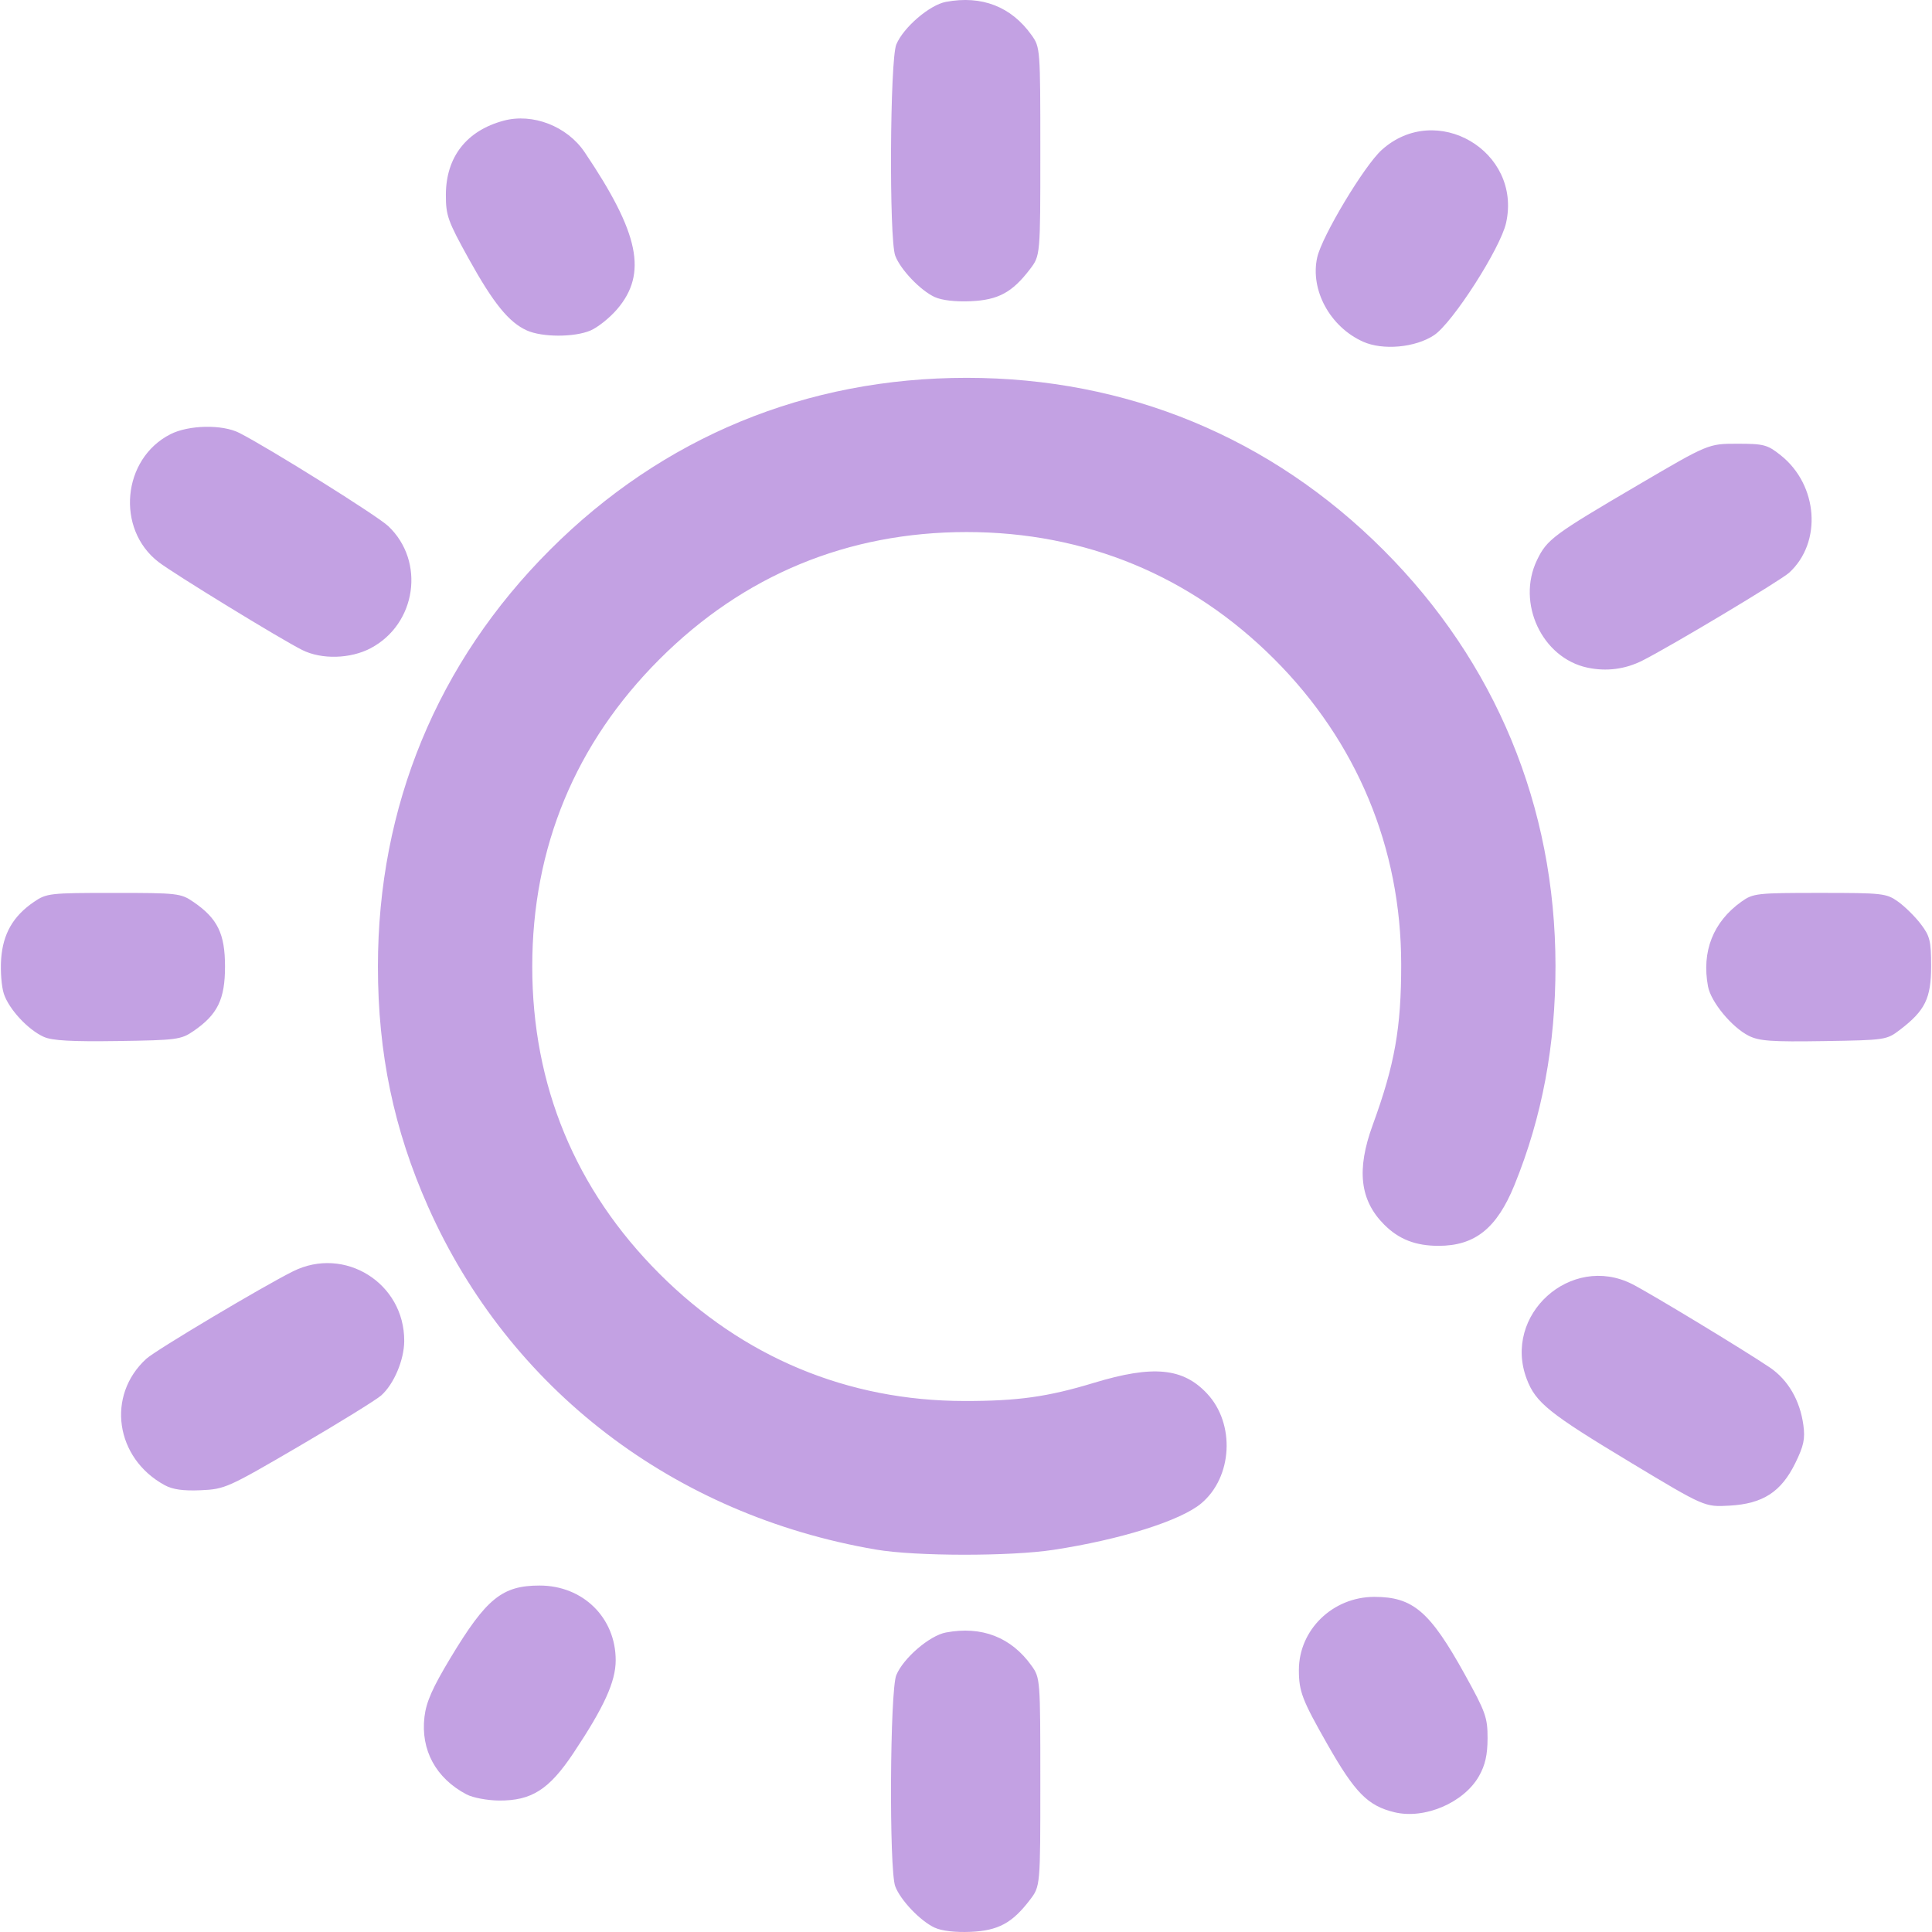
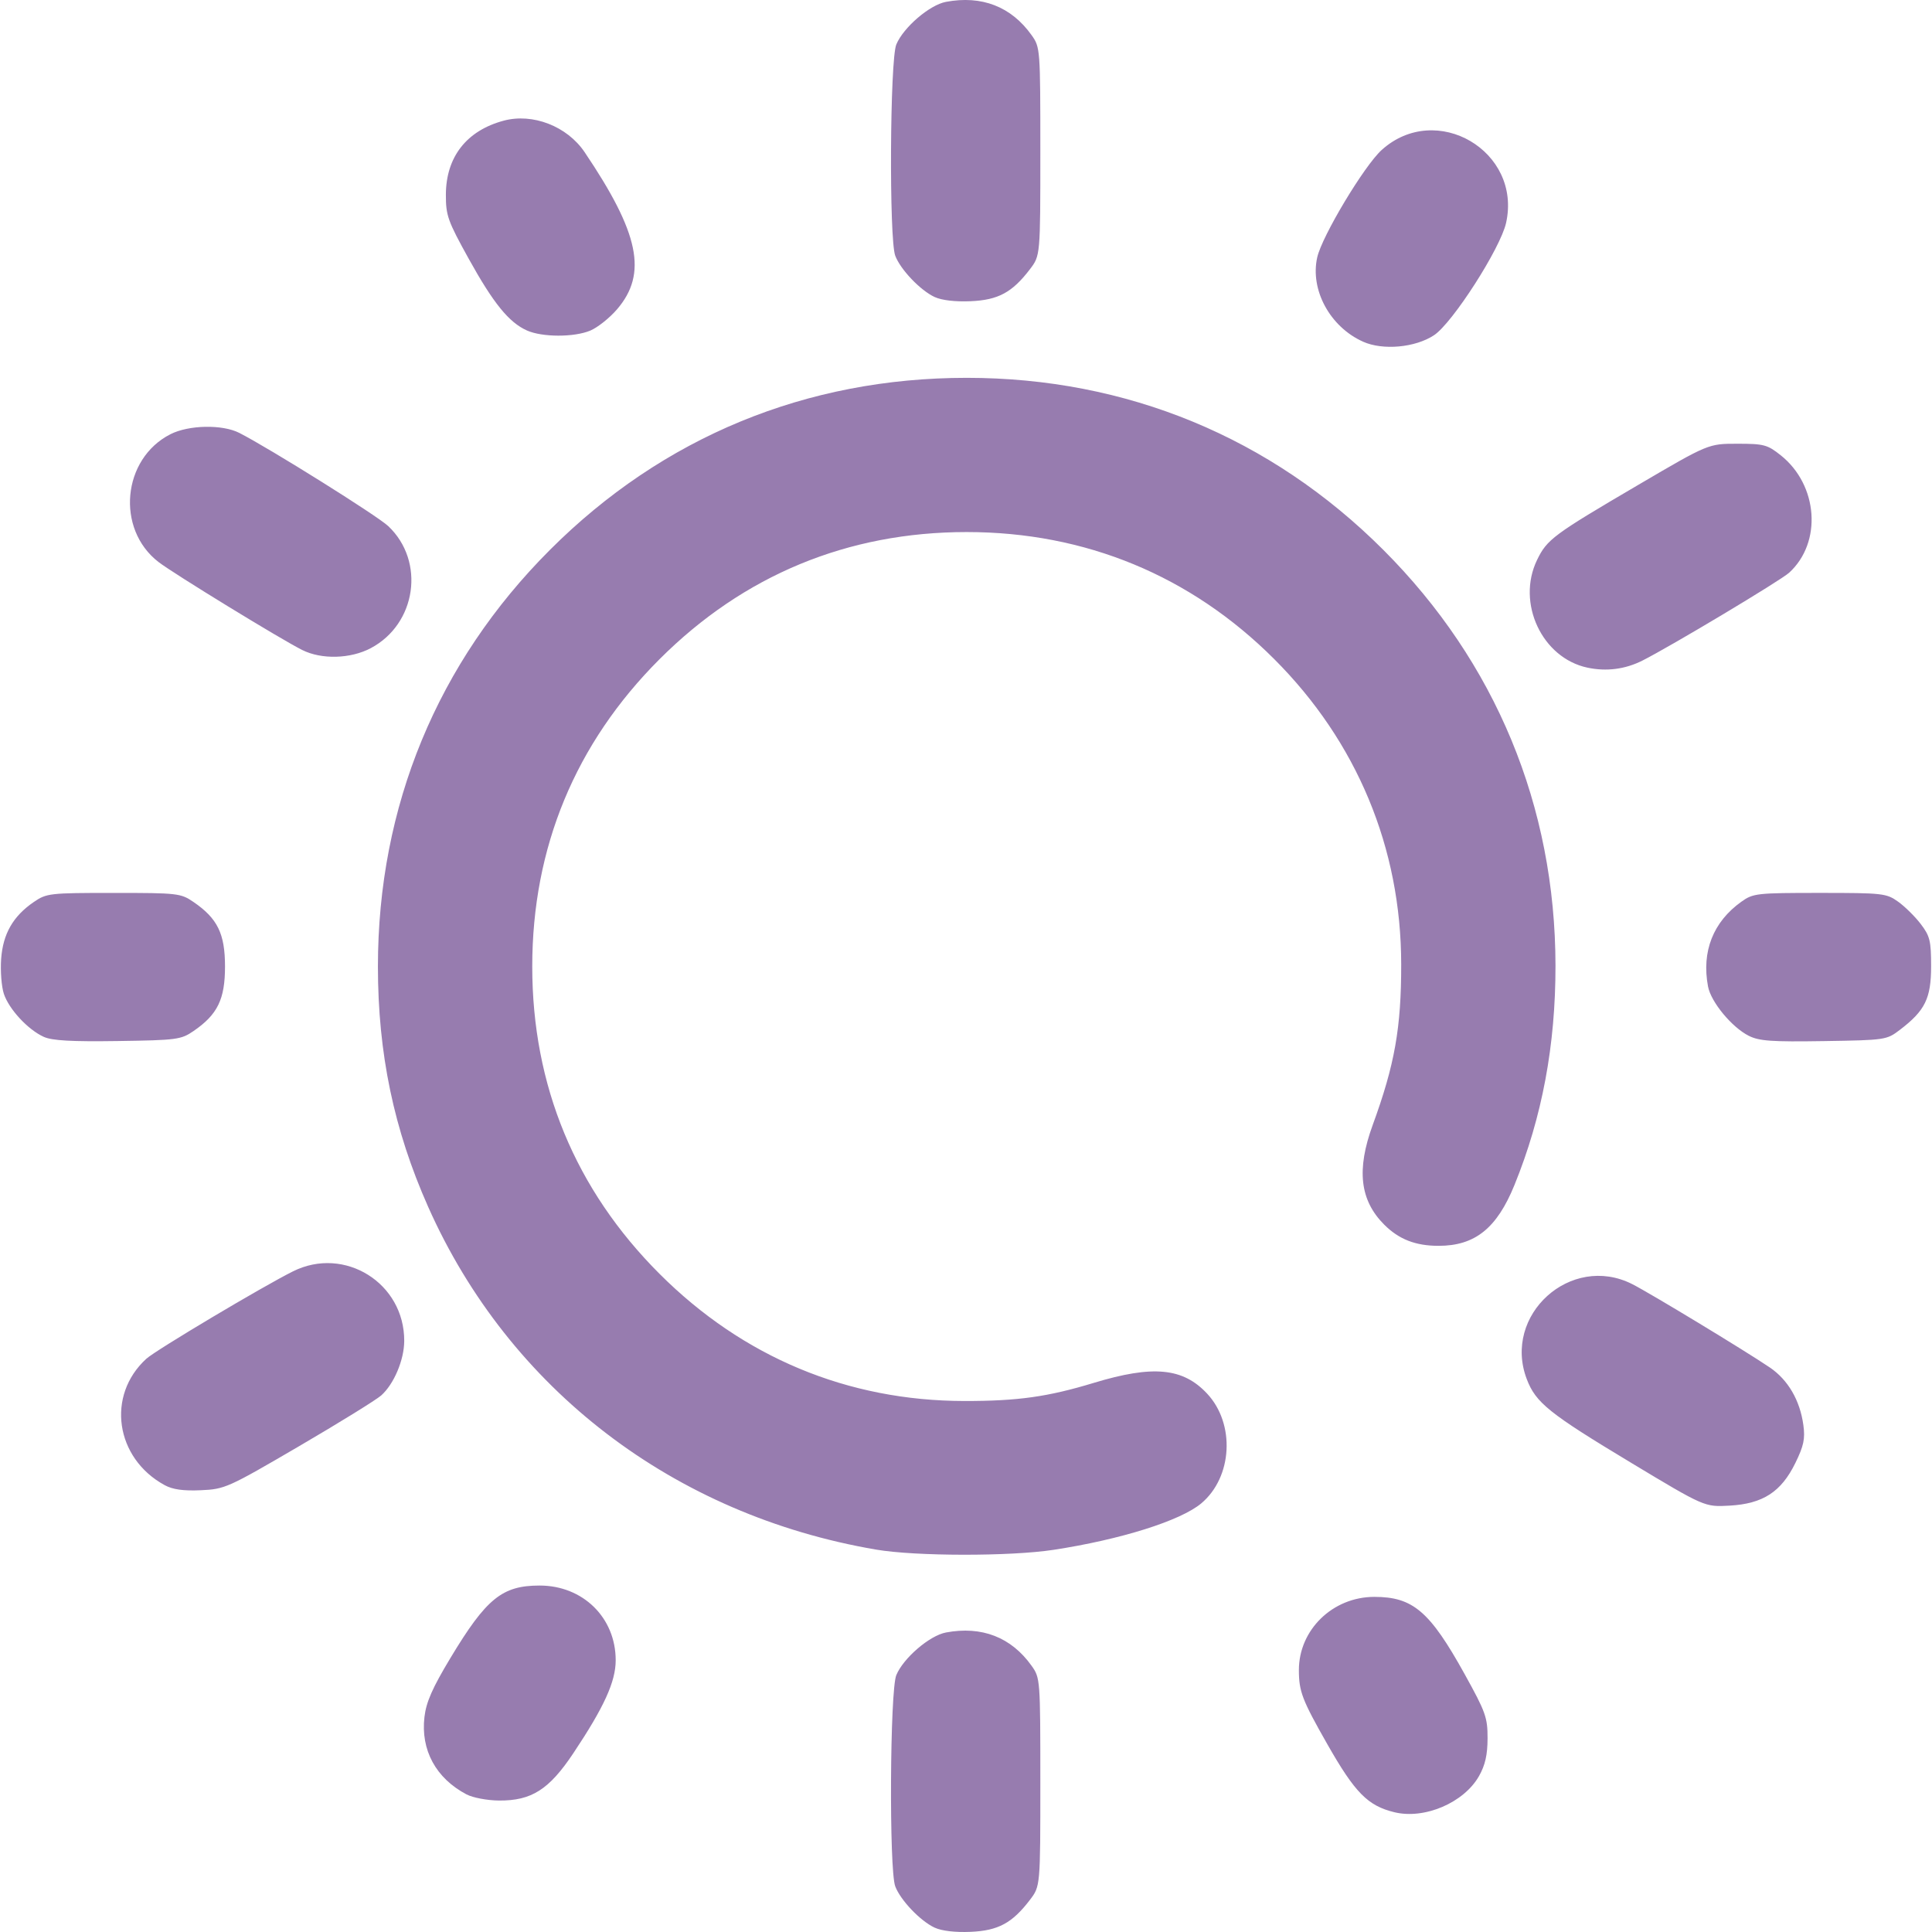
<svg xmlns="http://www.w3.org/2000/svg" xmlns:xlink="http://www.w3.org/1999/xlink" width="512" height="512" viewBox="0 0 135.467 135.467" version="1.1" id="svg1" xml:space="preserve">
  <defs id="defs1">
    <linearGradient id="linearGradient11">
-       <stop style="stop-color:#c3a1e3;stop-opacity:1;" offset="0" id="stop11" />
-       <stop style="stop-color:#c3a1e3;stop-opacity:1" offset="1" id="stop12" />
+       <stop style="stop-color:#977caf;stop-opacity:1;" offset="0" id="stop11" />
+       <stop style="stop-color:#977caf;stop-opacity:1" offset="1" id="stop12" />
    </linearGradient>
    <linearGradient xlink:href="#linearGradient11" id="linearGradient12" x1="32.192" y1="210.029" x2="133.183" y2="210.029" gradientUnits="userSpaceOnUse" />
  </defs>
  <g id="layer1" transform="matrix(0.9377842,0,0,0.9377842,-29.99041,-129.1272)">
    <path style="fill:url(#linearGradient12);fill-opacity:1" d="m 101.862,281.823 c -1.072,-0.499 -2.556,-2.055 -2.946,-3.09 -0.466,-1.237 -0.398,-14.652 0.081,-15.795 0.535,-1.279 2.489,-2.955 3.711,-3.184 2.678,-0.502 4.88,0.353 6.402,2.487 0.647,0.907 0.655,1.012 0.655,8.701 0,7.783 0,7.783 -0.775,8.8 -1.328,1.741 -2.373,2.305 -4.439,2.395 -1.144,0.05 -2.161,-0.069 -2.687,-0.314 z m 34.368,-8.631 c -1.983,-0.484 -2.941,-1.457 -5.002,-5.078 -1.887,-3.314 -2.131,-3.95 -2.131,-5.552 0,-3.014 2.534,-5.471 5.642,-5.471 2.886,0 4.151,1.083 6.753,5.779 1.571,2.836 1.716,3.241 1.712,4.798 -0.003,1.235 -0.178,2.006 -0.638,2.819 -1.132,1.999 -4.078,3.257 -6.335,2.705 z m -69.363,-1.329 c -2.296,-1.208 -3.444,-3.322 -3.15,-5.8 0.132,-1.115 0.598,-2.17 1.944,-4.406 2.68,-4.45 3.866,-5.413 6.666,-5.413 3.241,0 5.688,2.403 5.688,5.585 0,1.602 -0.866,3.503 -3.166,6.951 -1.816,2.722 -3.126,3.556 -5.557,3.539 -0.871,-0.006 -1.958,-0.211 -2.425,-0.457 z m 30.621,-18.306 c -15.134,-2.583 -27.434,-11.995 -33.497,-25.633 -2.562,-5.762 -3.754,-11.467 -3.754,-17.964 0,-11.973 4.444,-22.735 12.867,-31.157 8.434,-8.434 19.157,-12.859 31.157,-12.859 11.96,0 22.736,4.451 31.151,12.866 8.393,8.393 12.856,19.172 12.871,31.083 0.007,5.946 -0.998,11.318 -3.07,16.41 -1.315,3.23 -2.952,4.541 -5.672,4.541 -1.72,0 -2.966,-0.485 -4.063,-1.583 -1.821,-1.821 -2.085,-4.102 -0.863,-7.448 1.649,-4.513 2.136,-7.263 2.132,-12.025 -0.008,-8.699 -3.309,-16.629 -9.497,-22.817 -6.239,-6.239 -14.123,-9.496 -22.989,-9.496 -8.9,0 -16.684,3.223 -22.973,9.512 -6.289,6.289 -9.512,14.073 -9.512,22.973 0,8.9 3.223,16.684 9.512,22.973 6.238,6.238 14.068,9.505 22.801,9.513 3.989,0.004 6.224,-0.309 9.668,-1.354 4.433,-1.345 6.674,-1.132 8.482,0.806 2.108,2.26 1.897,6.235 -0.436,8.198 -1.545,1.3 -6.027,2.71 -11.051,3.478 -3.247,0.496 -10.311,0.487 -13.264,-0.017 z m 56.444,-6.495 c -6.123,-3.684 -7.122,-4.484 -7.794,-6.245 -1.834,-4.801 3.29,-9.43 7.876,-7.114 1.33,0.672 8.437,4.977 10.292,6.235 1.364,0.925 2.257,2.456 2.51,4.304 0.141,1.028 0.03,1.555 -0.598,2.838 -1.058,2.163 -2.424,3.049 -4.917,3.189 -1.866,0.105 -1.866,0.105 -7.369,-3.206 z m -109.643,1.674 c -3.696,-2.017 -4.375,-6.708 -1.366,-9.45 0.705,-0.643 8.682,-5.396 10.962,-6.533 3.862,-1.925 8.342,0.88 8.319,5.209 -0.007,1.416 -0.769,3.217 -1.72,4.067 -0.37,0.33 -3.139,2.042 -6.154,3.804 -5.317,3.107 -5.538,3.206 -7.338,3.285 -1.312,0.058 -2.104,-0.054 -2.702,-0.381 z M 35.257,215.221 c -1.182,-0.531 -2.608,-2.068 -2.989,-3.221 -0.176,-0.534 -0.267,-1.707 -0.202,-2.608 0.136,-1.878 0.89,-3.194 2.439,-4.255 0.957,-0.655 1.173,-0.68 5.973,-0.68 4.8,0 5.016,0.025 5.973,0.68 1.796,1.231 2.353,2.371 2.353,4.823 0,2.451 -0.556,3.591 -2.352,4.823 -0.937,0.643 -1.247,0.684 -5.67,0.749 -3.444,0.051 -4.902,-0.031 -5.525,-0.311 z m 127.48,-0.079 c -1.271,-0.64 -2.832,-2.529 -3.05,-3.692 -0.49,-2.614 0.383,-4.83 2.499,-6.339 0.876,-0.625 1.143,-0.655 5.857,-0.655 4.714,0 4.981,0.03 5.857,0.655 0.505,0.36 1.267,1.112 1.693,1.671 0.688,0.902 0.775,1.258 0.775,3.155 0,2.402 -0.448,3.317 -2.325,4.75 -1.002,0.765 -1.077,0.776 -5.695,0.849 -3.902,0.062 -4.834,-0.004 -5.611,-0.395 z m -12.063,-27.528 c -3.399,-0.721 -5.325,-4.837 -3.769,-8.053 0.746,-1.54 1.209,-1.884 7.591,-5.627 5.221,-3.062 5.221,-3.062 7.382,-3.062 1.986,0 2.249,0.07 3.246,0.863 2.801,2.229 3.108,6.517 0.628,8.782 -0.638,0.583 -8.872,5.513 -10.973,6.57 -1.287,0.648 -2.688,0.828 -4.105,0.527 z m -96.096,-1.319 c -1.602,-0.801 -9.628,-5.716 -10.75,-6.583 -3.198,-2.47 -2.71,-7.713 0.889,-9.549 1.372,-0.7 3.89,-0.749 5.159,-0.1 2.264,1.157 10.31,6.192 11.13,6.965 2.788,2.629 2.114,7.324 -1.311,9.132 -1.516,0.8 -3.674,0.857 -5.118,0.134 z m 79.316,-23.054 c -2.469,-1.106 -3.972,-3.873 -3.426,-6.304 0.358,-1.592 3.513,-6.849 4.819,-8.029 4.075,-3.681 10.498,0.083 9.302,5.452 -0.424,1.903 -4.001,7.48 -5.387,8.397 -1.402,0.928 -3.826,1.149 -5.308,0.485 z m -62.512,-0.836 c -1.346,-0.599 -2.51,-2.031 -4.352,-5.356 -1.571,-2.836 -1.716,-3.241 -1.712,-4.798 0.008,-2.818 1.544,-4.787 4.316,-5.533 2.177,-0.586 4.748,0.412 6.056,2.35 4.091,6.063 4.715,9.079 2.431,11.747 -0.557,0.651 -1.46,1.37 -2.006,1.598 -1.212,0.506 -3.587,0.502 -4.734,-0.008 z m 30.48,-2.503 c -1.072,-0.499 -2.556,-2.055 -2.946,-3.09 -0.466,-1.237 -0.398,-14.652 0.081,-15.795 0.535,-1.279 2.489,-2.955 3.711,-3.184 2.678,-0.502 4.88,0.353 6.402,2.487 0.647,0.907 0.655,1.012 0.655,8.701 0,7.783 0,7.783 -0.775,8.8 -1.328,1.741 -2.373,2.305 -4.439,2.395 -1.144,0.05 -2.161,-0.069 -2.687,-0.314 z" id="path11" />
  </g>
</svg>
